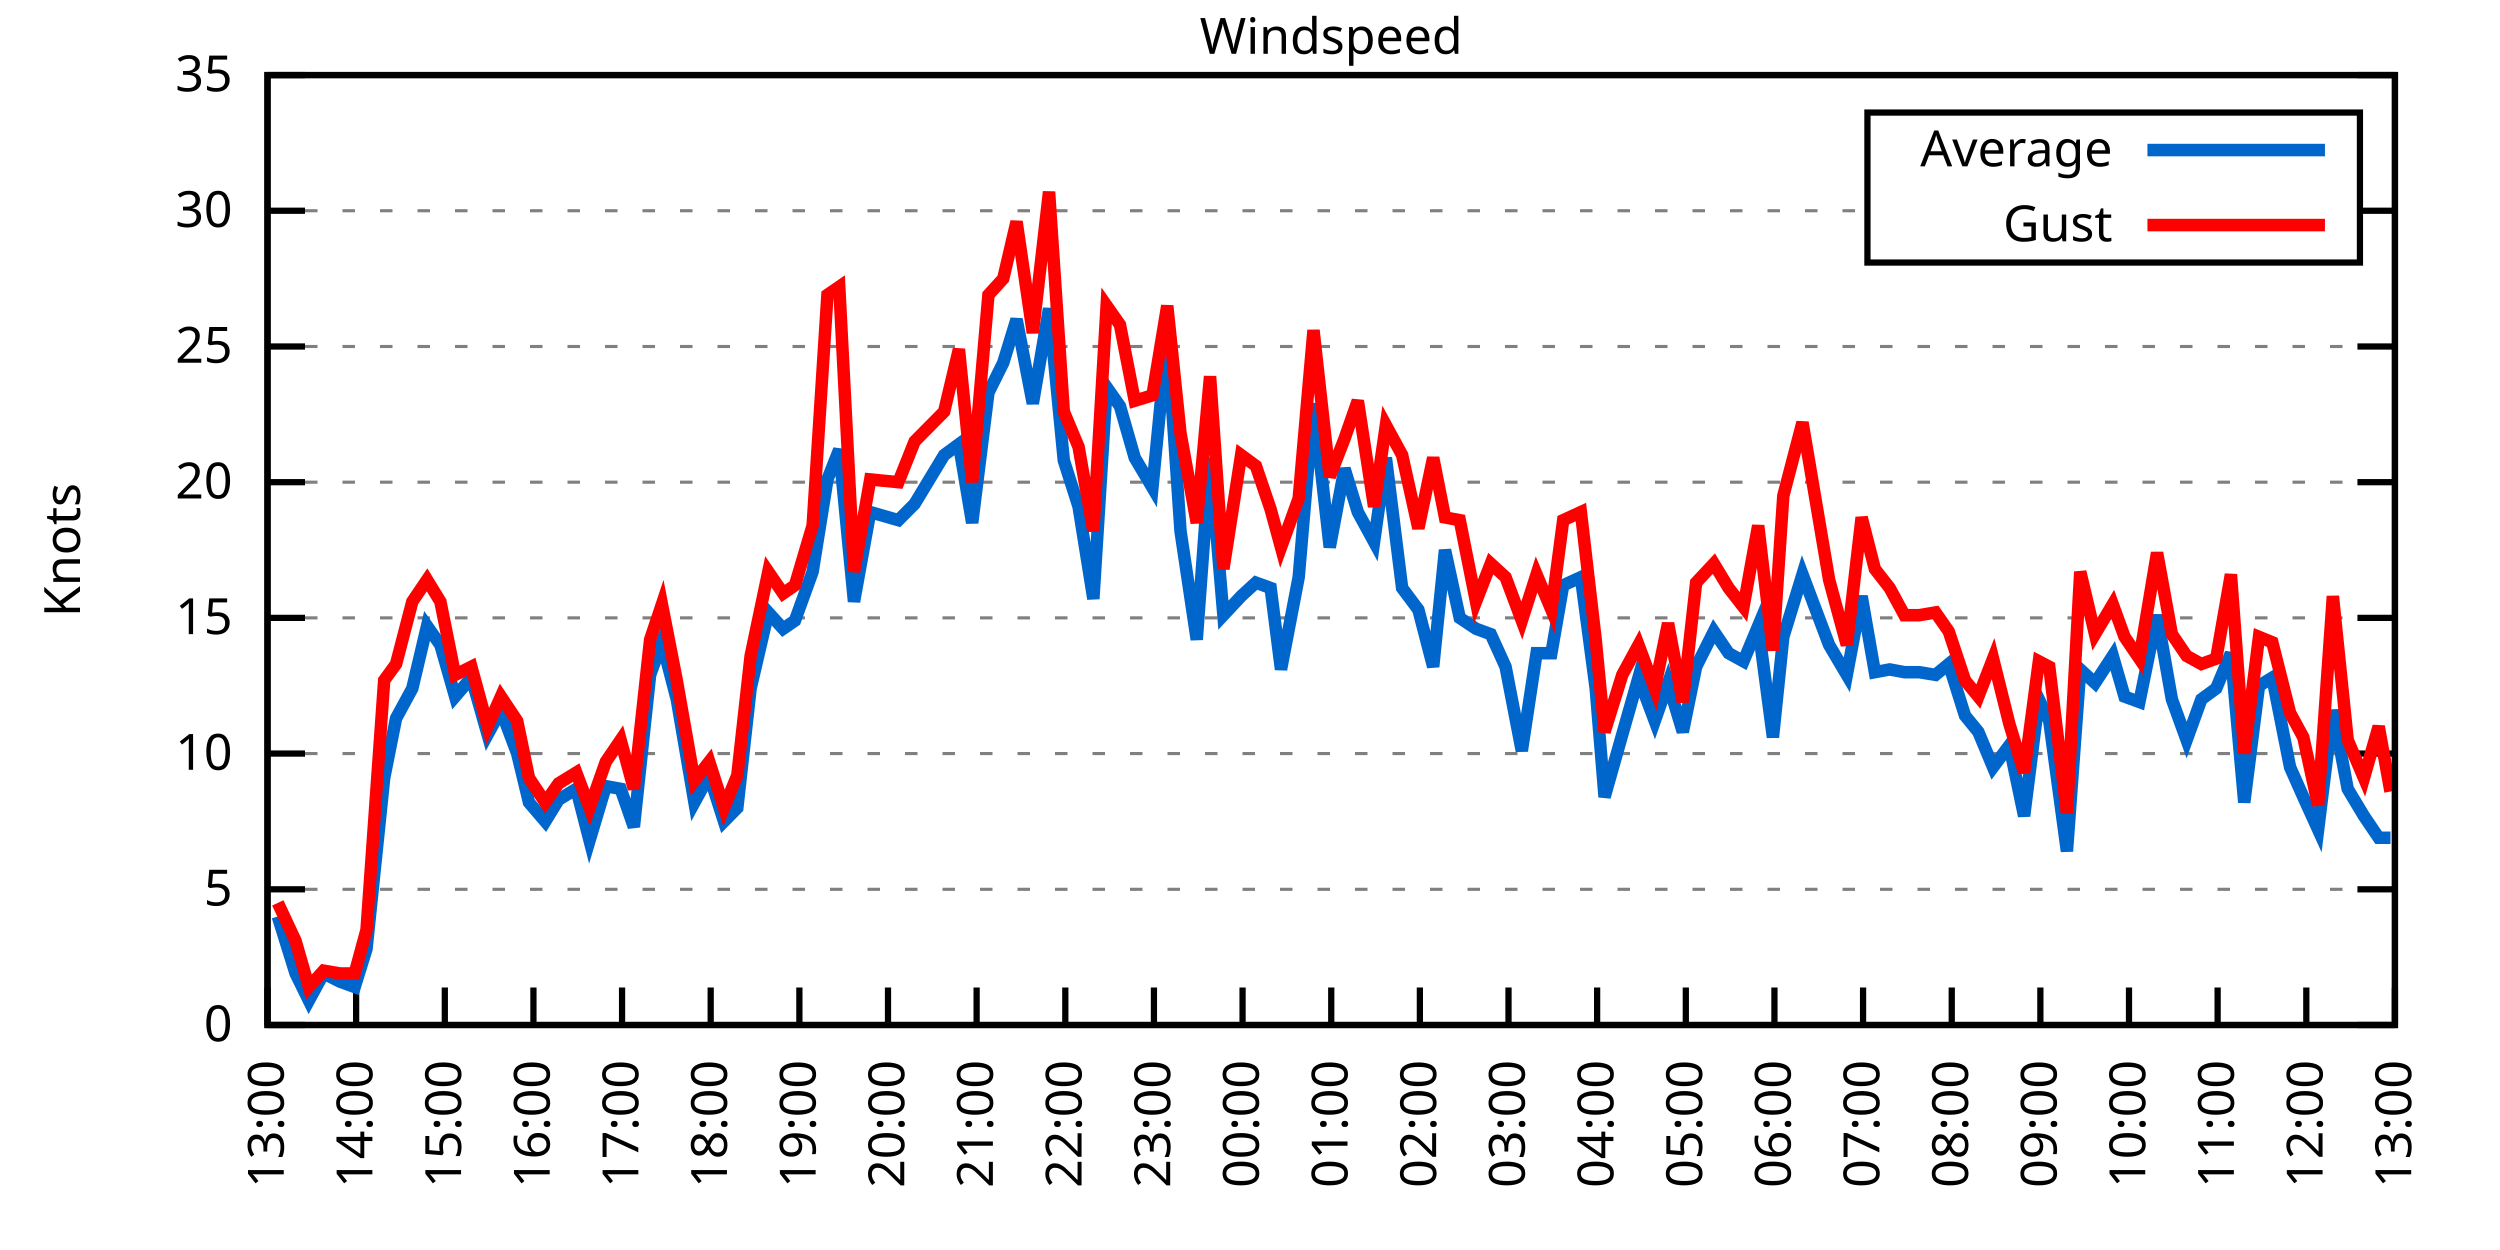
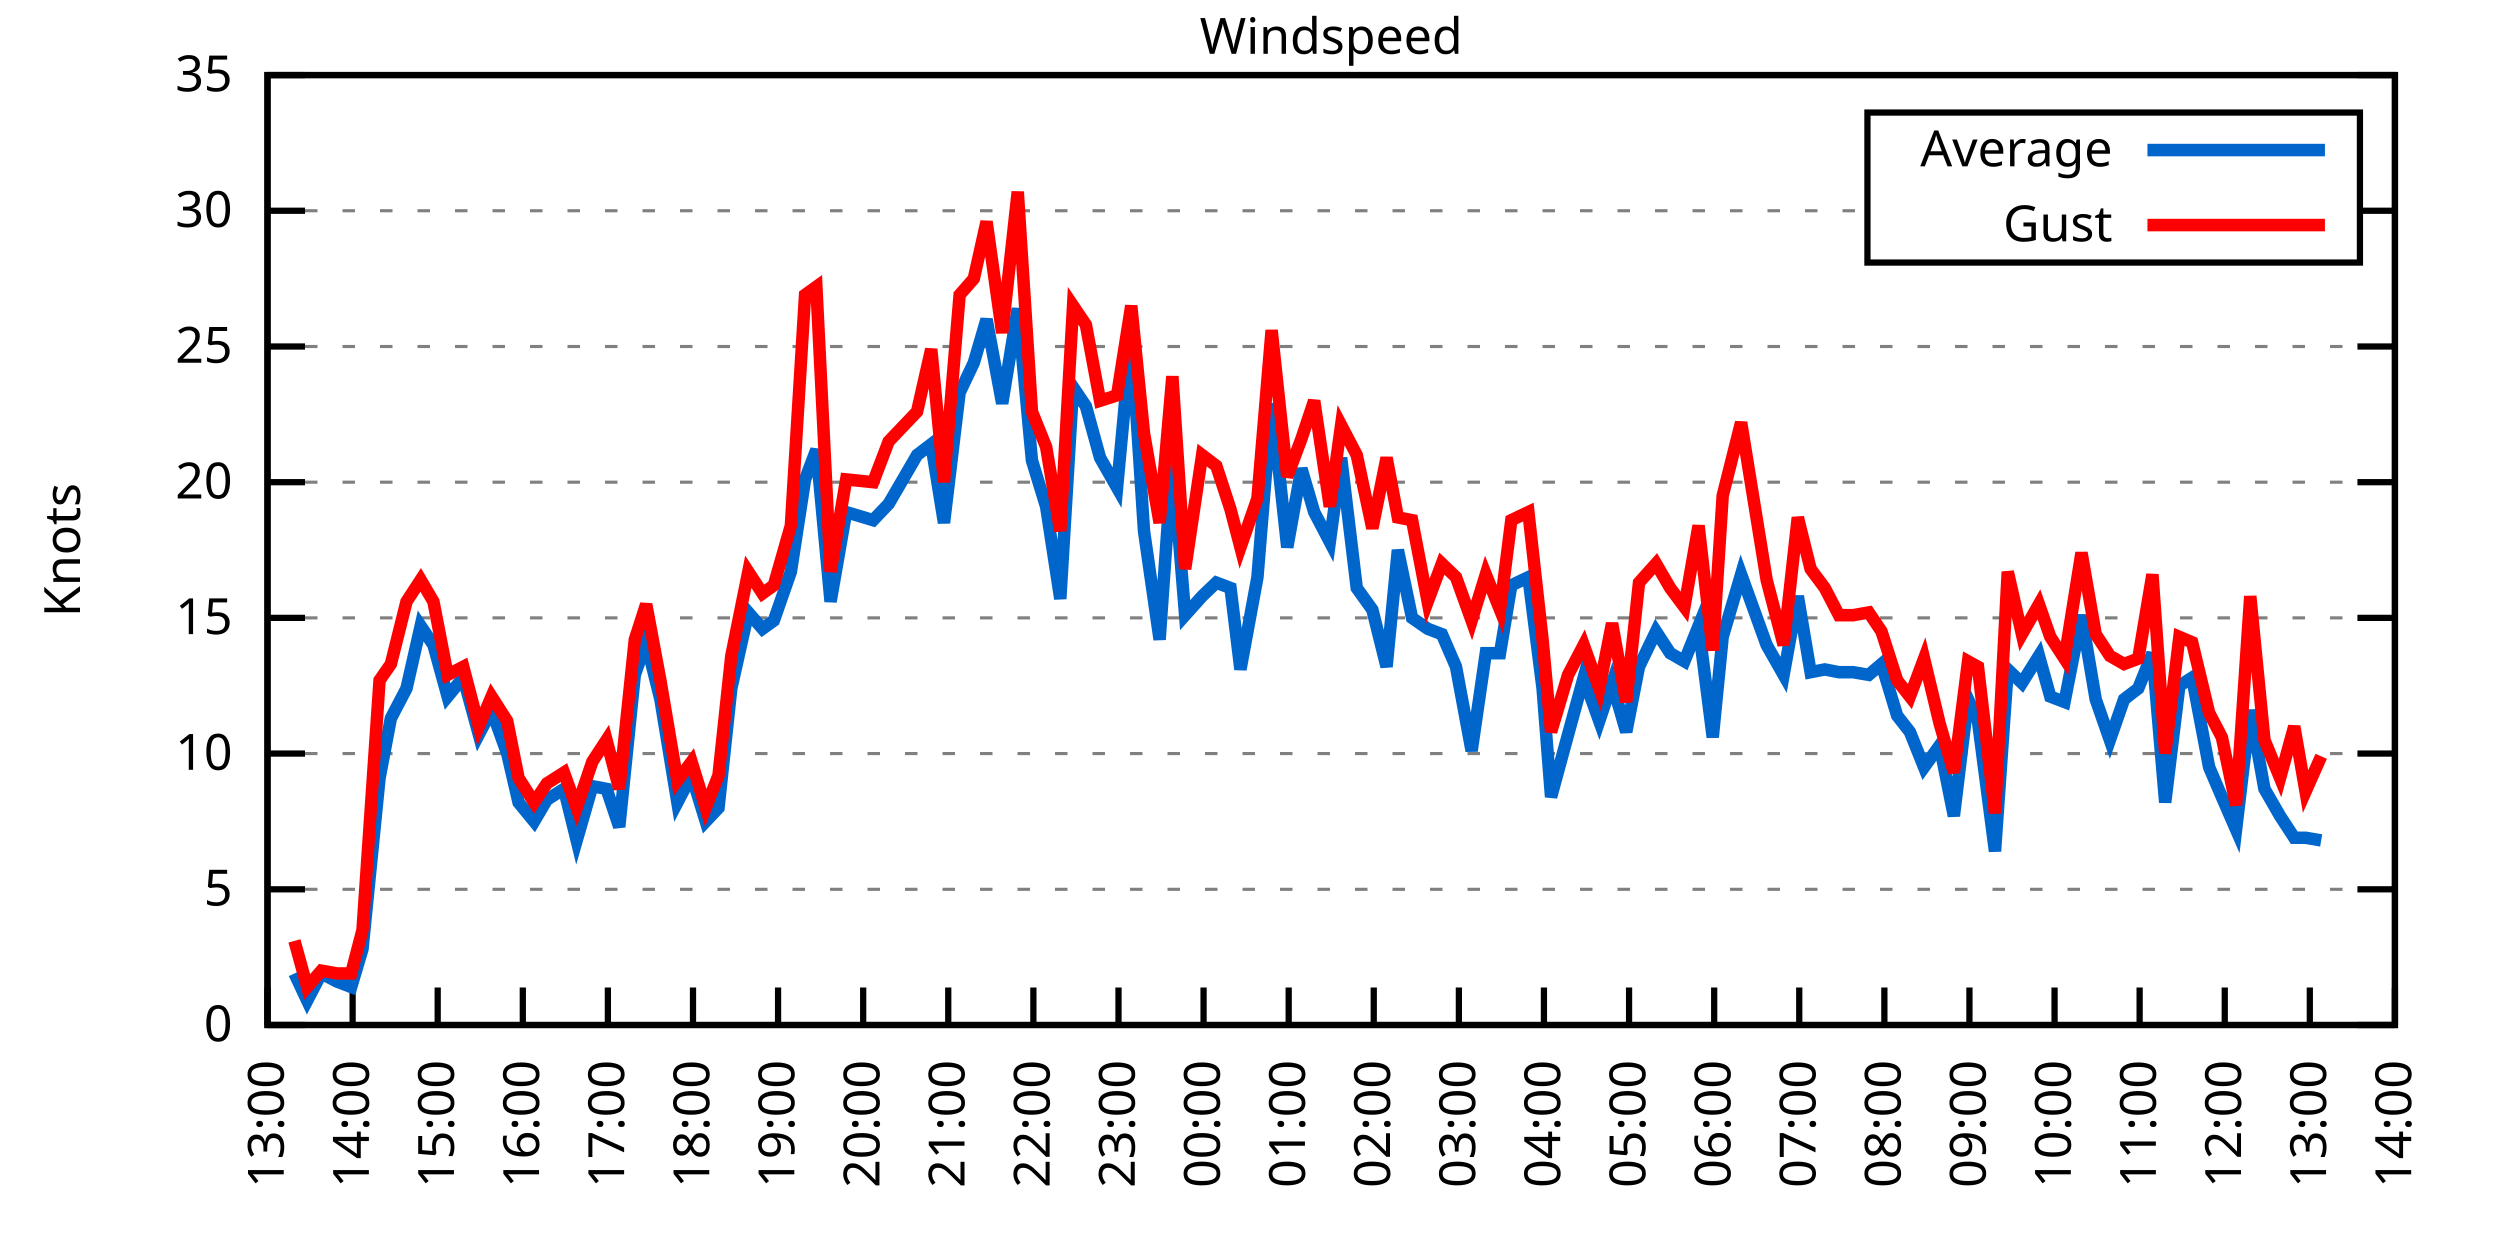
<svg xmlns="http://www.w3.org/2000/svg" xmlns:xlink="http://www.w3.org/1999/xlink" width="400" height="200" viewBox="0 0 400 200">
  <g id="gnuplot_canvas">
    <rect x="0" y="0" width="400" height="200" fill="none" />
    <defs>
      <circle id="gpDot" r="0.5" stroke-width="0.5" stroke="currentColor" />
      <path id="gpPt0" stroke-width="0.333" stroke="currentColor" d="M-1,0 h2 M0,-1 v2" />
      <path id="gpPt1" stroke-width="0.333" stroke="currentColor" d="M-1,-1 L1,1 M1,-1 L-1,1" />
      <path id="gpPt2" stroke-width="0.333" stroke="currentColor" d="M-1,0 L1,0 M0,-1 L0,1 M-1,-1 L1,1 M-1,1 L1,-1" />
      <rect id="gpPt3" stroke-width="0.333" stroke="currentColor" x="-1" y="-1" width="2" height="2" />
      <rect id="gpPt4" stroke-width="0.333" stroke="currentColor" fill="currentColor" x="-1" y="-1" width="2" height="2" />
      <circle id="gpPt5" stroke-width="0.333" stroke="currentColor" cx="0" cy="0" r="1" />
      <use xlink:href="#gpPt5" id="gpPt6" fill="currentColor" stroke="none" />
      <path id="gpPt7" stroke-width="0.333" stroke="currentColor" d="M0,-1.33 L-1.33,0.67 L1.33,0.67 z" />
      <use xlink:href="#gpPt7" id="gpPt8" fill="currentColor" stroke="none" />
      <use xlink:href="#gpPt7" id="gpPt9" stroke="currentColor" transform="rotate(180)" />
      <use xlink:href="#gpPt9" id="gpPt10" fill="currentColor" stroke="none" />
      <use xlink:href="#gpPt3" id="gpPt11" stroke="currentColor" transform="rotate(45)" />
      <use xlink:href="#gpPt11" id="gpPt12" fill="currentColor" stroke="none" />
      <path id="gpPt13" stroke-width="0.333" stroke="currentColor" d="M0,1.330 L1.265,0.411 L0.782,-1.067 L-0.782,-1.076 L-1.265,0.411 z" />
      <use xlink:href="#gpPt13" id="gpPt14" fill="currentColor" stroke="none" />
      <filter id="textbox" filterUnits="objectBoundingBox" x="0" y="0" height="1" width="1">
        <feFlood flood-color="white" flood-opacity="1" result="bgnd" />
        <feComposite in="SourceGraphic" in2="bgnd" operator="atop" />
      </filter>
      <filter id="greybox" filterUnits="objectBoundingBox" x="0" y="0" height="1" width="1">
        <feFlood flood-color="lightgrey" flood-opacity="1" result="grey" />
        <feComposite in="SourceGraphic" in2="grey" operator="atop" />
      </filter>
    </defs>
    <g fill="none" color="white" stroke="currentColor" stroke-width="1.00" stroke-linecap="butt" stroke-linejoin="miter">
</g>
    <g fill="none" color="black" stroke="currentColor" stroke-width="1.00" stroke-linecap="butt" stroke-linejoin="miter">
      <g stroke="none" shape-rendering="crispEdges">
        <polygon fill="rgb(255, 255, 255)" points="42.80,164.00 383.18,164.00 383.18,12.02 42.80,12.02 " />
      </g>
    </g>
    <g fill="none" color="black" stroke="currentColor" stroke-width="1.00" stroke-linecap="butt" stroke-linejoin="miter">
</g>
    <g fill="none" color="black" stroke="black" stroke-width="0.50" stroke-linecap="butt" stroke-linejoin="miter">
</g>
    <g fill="none" color="gray" stroke="currentColor" stroke-width="0.50" stroke-linecap="butt" stroke-linejoin="miter">
      <path stroke="gray" stroke-dasharray="2,4" class="gridline" d="M42.80,164.00 L383.19,164.00  " />
    </g>
    <g fill="none" color="gray" stroke="gray" stroke-width="1.00" stroke-linecap="butt" stroke-linejoin="miter">
</g>
    <g fill="none" color="black" stroke="currentColor" stroke-width="1.00" stroke-linecap="butt" stroke-linejoin="miter">
      <path stroke="black" d="M42.80,164.00 L48.80,164.00 M383.19,164.00 L377.19,164.00  " />
      <g transform="translate(37.20,166.60)" stroke="none" fill="black" font-family="Sans" font-size="8.00" text-anchor="end">
        <text>
          <tspan font-family="Sans"> 0</tspan>
        </text>
      </g>
    </g>
    <g fill="none" color="black" stroke="currentColor" stroke-width="1.00" stroke-linecap="butt" stroke-linejoin="miter">
</g>
    <g fill="none" color="black" stroke="black" stroke-width="0.50" stroke-linecap="butt" stroke-linejoin="miter">
</g>
    <g fill="none" color="gray" stroke="currentColor" stroke-width="0.50" stroke-linecap="butt" stroke-linejoin="miter">
      <path stroke="gray" stroke-dasharray="2,4" class="gridline" d="M42.80,142.29 L383.19,142.29  " />
    </g>
    <g fill="none" color="gray" stroke="gray" stroke-width="1.00" stroke-linecap="butt" stroke-linejoin="miter">
</g>
    <g fill="none" color="black" stroke="currentColor" stroke-width="1.00" stroke-linecap="butt" stroke-linejoin="miter">
      <path stroke="black" d="M42.80,142.29 L48.80,142.29 M383.19,142.29 L377.19,142.29  " />
      <g transform="translate(37.20,144.89)" stroke="none" fill="black" font-family="Sans" font-size="8.00" text-anchor="end">
        <text>
          <tspan font-family="Sans"> 5</tspan>
        </text>
      </g>
    </g>
    <g fill="none" color="black" stroke="currentColor" stroke-width="1.00" stroke-linecap="butt" stroke-linejoin="miter">
</g>
    <g fill="none" color="black" stroke="black" stroke-width="0.50" stroke-linecap="butt" stroke-linejoin="miter">
</g>
    <g fill="none" color="gray" stroke="currentColor" stroke-width="0.50" stroke-linecap="butt" stroke-linejoin="miter">
      <path stroke="gray" stroke-dasharray="2,4" class="gridline" d="M42.80,120.57 L383.19,120.57  " />
    </g>
    <g fill="none" color="gray" stroke="gray" stroke-width="1.00" stroke-linecap="butt" stroke-linejoin="miter">
</g>
    <g fill="none" color="black" stroke="currentColor" stroke-width="1.00" stroke-linecap="butt" stroke-linejoin="miter">
      <path stroke="black" d="M42.80,120.57 L48.80,120.57 M383.19,120.57 L377.19,120.57  " />
      <g transform="translate(37.20,123.17)" stroke="none" fill="black" font-family="Sans" font-size="8.00" text-anchor="end">
        <text>
          <tspan font-family="Sans"> 10</tspan>
        </text>
      </g>
    </g>
    <g fill="none" color="black" stroke="currentColor" stroke-width="1.00" stroke-linecap="butt" stroke-linejoin="miter">
</g>
    <g fill="none" color="black" stroke="black" stroke-width="0.50" stroke-linecap="butt" stroke-linejoin="miter">
</g>
    <g fill="none" color="gray" stroke="currentColor" stroke-width="0.50" stroke-linecap="butt" stroke-linejoin="miter">
      <path stroke="gray" stroke-dasharray="2,4" class="gridline" d="M42.80,98.86 L383.19,98.86  " />
    </g>
    <g fill="none" color="gray" stroke="gray" stroke-width="1.00" stroke-linecap="butt" stroke-linejoin="miter">
</g>
    <g fill="none" color="black" stroke="currentColor" stroke-width="1.00" stroke-linecap="butt" stroke-linejoin="miter">
      <path stroke="black" d="M42.80,98.86 L48.80,98.86 M383.19,98.86 L377.19,98.86  " />
      <g transform="translate(37.20,101.46)" stroke="none" fill="black" font-family="Sans" font-size="8.00" text-anchor="end">
        <text>
          <tspan font-family="Sans"> 15</tspan>
        </text>
      </g>
    </g>
    <g fill="none" color="black" stroke="currentColor" stroke-width="1.00" stroke-linecap="butt" stroke-linejoin="miter">
</g>
    <g fill="none" color="black" stroke="black" stroke-width="0.50" stroke-linecap="butt" stroke-linejoin="miter">
</g>
    <g fill="none" color="gray" stroke="currentColor" stroke-width="0.50" stroke-linecap="butt" stroke-linejoin="miter">
      <path stroke="gray" stroke-dasharray="2,4" class="gridline" d="M42.80,77.15 L383.19,77.15  " />
    </g>
    <g fill="none" color="gray" stroke="gray" stroke-width="1.00" stroke-linecap="butt" stroke-linejoin="miter">
</g>
    <g fill="none" color="black" stroke="currentColor" stroke-width="1.00" stroke-linecap="butt" stroke-linejoin="miter">
      <path stroke="black" d="M42.80,77.15 L48.80,77.15 M383.19,77.15 L377.19,77.15  " />
      <g transform="translate(37.20,79.75)" stroke="none" fill="black" font-family="Sans" font-size="8.00" text-anchor="end">
        <text>
          <tspan font-family="Sans"> 20</tspan>
        </text>
      </g>
    </g>
    <g fill="none" color="black" stroke="currentColor" stroke-width="1.00" stroke-linecap="butt" stroke-linejoin="miter">
</g>
    <g fill="none" color="black" stroke="black" stroke-width="0.50" stroke-linecap="butt" stroke-linejoin="miter">
</g>
    <g fill="none" color="gray" stroke="currentColor" stroke-width="0.50" stroke-linecap="butt" stroke-linejoin="miter">
      <path stroke="gray" stroke-dasharray="2,4" class="gridline" d="M42.80,55.44 L383.19,55.44  " />
    </g>
    <g fill="none" color="gray" stroke="gray" stroke-width="1.00" stroke-linecap="butt" stroke-linejoin="miter">
</g>
    <g fill="none" color="black" stroke="currentColor" stroke-width="1.00" stroke-linecap="butt" stroke-linejoin="miter">
      <path stroke="black" d="M42.80,55.44 L48.80,55.44 M383.19,55.44 L377.19,55.44  " />
      <g transform="translate(37.20,58.04)" stroke="none" fill="black" font-family="Sans" font-size="8.00" text-anchor="end">
        <text>
          <tspan font-family="Sans"> 25</tspan>
        </text>
      </g>
    </g>
    <g fill="none" color="black" stroke="currentColor" stroke-width="1.00" stroke-linecap="butt" stroke-linejoin="miter">
</g>
    <g fill="none" color="black" stroke="black" stroke-width="0.50" stroke-linecap="butt" stroke-linejoin="miter">
</g>
    <g fill="none" color="gray" stroke="currentColor" stroke-width="0.50" stroke-linecap="butt" stroke-linejoin="miter">
      <path stroke="gray" stroke-dasharray="2,4" class="gridline" d="M42.80,33.72 L298.79,33.72 M377.59,33.72 L383.19,33.72  " />
    </g>
    <g fill="none" color="gray" stroke="gray" stroke-width="1.00" stroke-linecap="butt" stroke-linejoin="miter">
</g>
    <g fill="none" color="black" stroke="currentColor" stroke-width="1.00" stroke-linecap="butt" stroke-linejoin="miter">
      <path stroke="black" d="M42.80,33.72 L48.80,33.72 M383.19,33.72 L377.19,33.72  " />
      <g transform="translate(37.20,36.32)" stroke="none" fill="black" font-family="Sans" font-size="8.00" text-anchor="end">
        <text>
          <tspan font-family="Sans"> 30</tspan>
        </text>
      </g>
    </g>
    <g fill="none" color="black" stroke="currentColor" stroke-width="1.00" stroke-linecap="butt" stroke-linejoin="miter">
</g>
    <g fill="none" color="black" stroke="black" stroke-width="0.50" stroke-linecap="butt" stroke-linejoin="miter">
</g>
    <g fill="none" color="gray" stroke="currentColor" stroke-width="0.50" stroke-linecap="butt" stroke-linejoin="miter">
      <path stroke="gray" stroke-dasharray="2,4" class="gridline" d="M42.80,12.01 L383.19,12.01  " />
    </g>
    <g fill="none" color="gray" stroke="gray" stroke-width="1.00" stroke-linecap="butt" stroke-linejoin="miter">
</g>
    <g fill="none" color="black" stroke="currentColor" stroke-width="1.00" stroke-linecap="butt" stroke-linejoin="miter">
      <path stroke="black" d="M42.80,12.01 L48.80,12.01 M383.19,12.01 L377.19,12.01  " />
      <g transform="translate(37.20,14.61)" stroke="none" fill="black" font-family="Sans" font-size="8.00" text-anchor="end">
        <text>
          <tspan font-family="Sans"> 35</tspan>
        </text>
      </g>
    </g>
    <g fill="none" color="black" stroke="currentColor" stroke-width="1.00" stroke-linecap="butt" stroke-linejoin="miter">
      <path stroke="black" d="M42.80,164.00 L42.80,158.00  " />
      <g transform="translate(45.40,169.60) rotate(270.00)" stroke="none" fill="black" font-family="Sans" font-size="8.00" text-anchor="end">
        <text>
          <tspan font-family="Sans">13:00</tspan>
        </text>
      </g>
    </g>
    <g fill="none" color="black" stroke="currentColor" stroke-width="1.00" stroke-linecap="butt" stroke-linejoin="miter">
-       <path stroke="black" d="M56.98,164.00 L56.98,158.00  " />
-       <g transform="translate(59.58,169.60) rotate(270.00)" stroke="none" fill="black" font-family="Sans" font-size="8.00" text-anchor="end">
+       <path stroke="black" d="M56.42,164.00 L56.42,158.00  " />
+       <g transform="translate(59.02,169.60) rotate(270.00)" stroke="none" fill="black" font-family="Sans" font-size="8.00" text-anchor="end">
        <text>
          <tspan font-family="Sans">14:00</tspan>
        </text>
      </g>
    </g>
    <g fill="none" color="black" stroke="currentColor" stroke-width="1.00" stroke-linecap="butt" stroke-linejoin="miter">
-       <path stroke="black" d="M71.17,164.00 L71.17,158.00  " />
-       <g transform="translate(73.77,169.60) rotate(270.00)" stroke="none" fill="black" font-family="Sans" font-size="8.00" text-anchor="end">
+       <path stroke="black" d="M70.03,164.00 L70.03,158.00  " />
+       <g transform="translate(72.63,169.60) rotate(270.00)" stroke="none" fill="black" font-family="Sans" font-size="8.00" text-anchor="end">
        <text>
          <tspan font-family="Sans">15:00</tspan>
        </text>
      </g>
    </g>
    <g fill="none" color="black" stroke="currentColor" stroke-width="1.00" stroke-linecap="butt" stroke-linejoin="miter">
-       <path stroke="black" d="M85.35,164.00 L85.35,158.00  " />
-       <g transform="translate(87.95,169.60) rotate(270.00)" stroke="none" fill="black" font-family="Sans" font-size="8.00" text-anchor="end">
+       <path stroke="black" d="M83.65,164.00 L83.65,158.00  " />
+       <g transform="translate(86.25,169.60) rotate(270.00)" stroke="none" fill="black" font-family="Sans" font-size="8.00" text-anchor="end">
        <text>
          <tspan font-family="Sans">16:00</tspan>
        </text>
      </g>
    </g>
    <g fill="none" color="black" stroke="currentColor" stroke-width="1.00" stroke-linecap="butt" stroke-linejoin="miter">
-       <path stroke="black" d="M99.53,164.00 L99.53,158.00  " />
-       <g transform="translate(102.13,169.60) rotate(270.00)" stroke="none" fill="black" font-family="Sans" font-size="8.00" text-anchor="end">
+       <path stroke="black" d="M97.26,164.00 L97.26,158.00  " />
+       <g transform="translate(99.86,169.60) rotate(270.00)" stroke="none" fill="black" font-family="Sans" font-size="8.00" text-anchor="end">
        <text>
          <tspan font-family="Sans">17:00</tspan>
        </text>
      </g>
    </g>
    <g fill="none" color="black" stroke="currentColor" stroke-width="1.00" stroke-linecap="butt" stroke-linejoin="miter">
-       <path stroke="black" d="M113.71,164.00 L113.71,158.00  " />
-       <g transform="translate(116.31,169.60) rotate(270.00)" stroke="none" fill="black" font-family="Sans" font-size="8.00" text-anchor="end">
+       <path stroke="black" d="M110.88,164.00 L110.88,158.00  " />
+       <g transform="translate(113.48,169.60) rotate(270.00)" stroke="none" fill="black" font-family="Sans" font-size="8.00" text-anchor="end">
        <text>
          <tspan font-family="Sans">18:00</tspan>
        </text>
      </g>
    </g>
    <g fill="none" color="black" stroke="currentColor" stroke-width="1.00" stroke-linecap="butt" stroke-linejoin="miter">
-       <path stroke="black" d="M127.90,164.00 L127.90,158.00  " />
-       <g transform="translate(130.50,169.60) rotate(270.00)" stroke="none" fill="black" font-family="Sans" font-size="8.00" text-anchor="end">
+       <path stroke="black" d="M124.49,164.00 L124.49,158.00  " />
+       <g transform="translate(127.09,169.60) rotate(270.00)" stroke="none" fill="black" font-family="Sans" font-size="8.00" text-anchor="end">
        <text>
          <tspan font-family="Sans">19:00</tspan>
        </text>
      </g>
    </g>
    <g fill="none" color="black" stroke="currentColor" stroke-width="1.00" stroke-linecap="butt" stroke-linejoin="miter">
-       <path stroke="black" d="M142.08,164.00 L142.08,158.00  " />
-       <g transform="translate(144.68,169.60) rotate(270.00)" stroke="none" fill="black" font-family="Sans" font-size="8.00" text-anchor="end">
+       <path stroke="black" d="M138.11,164.00 L138.11,158.00  " />
+       <g transform="translate(140.71,169.60) rotate(270.00)" stroke="none" fill="black" font-family="Sans" font-size="8.00" text-anchor="end">
        <text>
          <tspan font-family="Sans">20:00</tspan>
        </text>
      </g>
    </g>
    <g fill="none" color="black" stroke="currentColor" stroke-width="1.00" stroke-linecap="butt" stroke-linejoin="miter">
-       <path stroke="black" d="M156.26,164.00 L156.26,158.00  " />
-       <g transform="translate(158.86,169.60) rotate(270.00)" stroke="none" fill="black" font-family="Sans" font-size="8.00" text-anchor="end">
+       <path stroke="black" d="M151.72,164.00 L151.72,158.00  " />
+       <g transform="translate(154.32,169.60) rotate(270.00)" stroke="none" fill="black" font-family="Sans" font-size="8.00" text-anchor="end">
        <text>
          <tspan font-family="Sans">21:00</tspan>
        </text>
      </g>
    </g>
    <g fill="none" color="black" stroke="currentColor" stroke-width="1.00" stroke-linecap="butt" stroke-linejoin="miter">
-       <path stroke="black" d="M170.45,164.00 L170.45,158.00  " />
-       <g transform="translate(173.05,169.60) rotate(270.00)" stroke="none" fill="black" font-family="Sans" font-size="8.00" text-anchor="end">
+       <path stroke="black" d="M165.34,164.00 L165.34,158.00  " />
+       <g transform="translate(167.94,169.60) rotate(270.00)" stroke="none" fill="black" font-family="Sans" font-size="8.00" text-anchor="end">
        <text>
          <tspan font-family="Sans">22:00</tspan>
        </text>
      </g>
    </g>
    <g fill="none" color="black" stroke="currentColor" stroke-width="1.00" stroke-linecap="butt" stroke-linejoin="miter">
-       <path stroke="black" d="M184.63,164.00 L184.63,158.00  " />
-       <g transform="translate(187.23,169.60) rotate(270.00)" stroke="none" fill="black" font-family="Sans" font-size="8.00" text-anchor="end">
+       <path stroke="black" d="M178.96,164.00 L178.96,158.00  " />
+       <g transform="translate(181.56,169.60) rotate(270.00)" stroke="none" fill="black" font-family="Sans" font-size="8.00" text-anchor="end">
        <text>
          <tspan font-family="Sans">23:00</tspan>
        </text>
      </g>
    </g>
    <g fill="none" color="black" stroke="currentColor" stroke-width="1.00" stroke-linecap="butt" stroke-linejoin="miter">
-       <path stroke="black" d="M198.81,164.00 L198.81,158.00  " />
-       <g transform="translate(201.41,169.60) rotate(270.00)" stroke="none" fill="black" font-family="Sans" font-size="8.00" text-anchor="end">
+       <path stroke="black" d="M192.57,164.00 L192.57,158.00  " />
+       <g transform="translate(195.17,169.60) rotate(270.00)" stroke="none" fill="black" font-family="Sans" font-size="8.00" text-anchor="end">
        <text>
          <tspan font-family="Sans">00:00</tspan>
        </text>
      </g>
    </g>
    <g fill="none" color="black" stroke="currentColor" stroke-width="1.00" stroke-linecap="butt" stroke-linejoin="miter">
-       <path stroke="black" d="M213.00,164.00 L213.00,158.00  " />
-       <g transform="translate(215.60,169.60) rotate(270.00)" stroke="none" fill="black" font-family="Sans" font-size="8.00" text-anchor="end">
+       <path stroke="black" d="M206.19,164.00 L206.19,158.00  " />
+       <g transform="translate(208.79,169.60) rotate(270.00)" stroke="none" fill="black" font-family="Sans" font-size="8.00" text-anchor="end">
        <text>
          <tspan font-family="Sans">01:00</tspan>
        </text>
      </g>
    </g>
    <g fill="none" color="black" stroke="currentColor" stroke-width="1.00" stroke-linecap="butt" stroke-linejoin="miter">
-       <path stroke="black" d="M227.18,164.00 L227.18,158.00  " />
-       <g transform="translate(229.78,169.60) rotate(270.00)" stroke="none" fill="black" font-family="Sans" font-size="8.00" text-anchor="end">
+       <path stroke="black" d="M219.80,164.00 L219.80,158.00  " />
+       <g transform="translate(222.40,169.60) rotate(270.00)" stroke="none" fill="black" font-family="Sans" font-size="8.00" text-anchor="end">
        <text>
          <tspan font-family="Sans">02:00</tspan>
        </text>
      </g>
    </g>
    <g fill="none" color="black" stroke="currentColor" stroke-width="1.00" stroke-linecap="butt" stroke-linejoin="miter">
-       <path stroke="black" d="M241.36,164.00 L241.36,158.00  " />
-       <g transform="translate(243.96,169.60) rotate(270.00)" stroke="none" fill="black" font-family="Sans" font-size="8.00" text-anchor="end">
+       <path stroke="black" d="M233.42,164.00 L233.42,158.00  " />
+       <g transform="translate(236.02,169.60) rotate(270.00)" stroke="none" fill="black" font-family="Sans" font-size="8.00" text-anchor="end">
        <text>
          <tspan font-family="Sans">03:00</tspan>
        </text>
      </g>
    </g>
    <g fill="none" color="black" stroke="currentColor" stroke-width="1.00" stroke-linecap="butt" stroke-linejoin="miter">
-       <path stroke="black" d="M255.54,164.00 L255.54,158.00  " />
-       <g transform="translate(258.14,169.60) rotate(270.00)" stroke="none" fill="black" font-family="Sans" font-size="8.00" text-anchor="end">
+       <path stroke="black" d="M247.03,164.00 L247.03,158.00  " />
+       <g transform="translate(249.63,169.60) rotate(270.00)" stroke="none" fill="black" font-family="Sans" font-size="8.00" text-anchor="end">
        <text>
          <tspan font-family="Sans">04:00</tspan>
        </text>
      </g>
    </g>
    <g fill="none" color="black" stroke="currentColor" stroke-width="1.00" stroke-linecap="butt" stroke-linejoin="miter">
-       <path stroke="black" d="M269.73,164.00 L269.73,158.00  " />
-       <g transform="translate(272.33,169.60) rotate(270.00)" stroke="none" fill="black" font-family="Sans" font-size="8.00" text-anchor="end">
+       <path stroke="black" d="M260.65,164.00 L260.65,158.00  " />
+       <g transform="translate(263.25,169.60) rotate(270.00)" stroke="none" fill="black" font-family="Sans" font-size="8.00" text-anchor="end">
        <text>
          <tspan font-family="Sans">05:00</tspan>
        </text>
      </g>
    </g>
    <g fill="none" color="black" stroke="currentColor" stroke-width="1.00" stroke-linecap="butt" stroke-linejoin="miter">
-       <path stroke="black" d="M283.91,164.00 L283.91,158.00  " />
-       <g transform="translate(286.51,169.60) rotate(270.00)" stroke="none" fill="black" font-family="Sans" font-size="8.00" text-anchor="end">
+       <path stroke="black" d="M274.27,164.00 L274.27,158.00  " />
+       <g transform="translate(276.87,169.60) rotate(270.00)" stroke="none" fill="black" font-family="Sans" font-size="8.00" text-anchor="end">
        <text>
          <tspan font-family="Sans">06:00</tspan>
        </text>
      </g>
    </g>
    <g fill="none" color="black" stroke="currentColor" stroke-width="1.00" stroke-linecap="butt" stroke-linejoin="miter">
-       <path stroke="black" d="M298.09,164.00 L298.09,158.00  " />
-       <g transform="translate(300.69,169.60) rotate(270.00)" stroke="none" fill="black" font-family="Sans" font-size="8.00" text-anchor="end">
+       <path stroke="black" d="M287.88,164.00 L287.88,158.00  " />
+       <g transform="translate(290.48,169.60) rotate(270.00)" stroke="none" fill="black" font-family="Sans" font-size="8.00" text-anchor="end">
        <text>
          <tspan font-family="Sans">07:00</tspan>
        </text>
      </g>
    </g>
    <g fill="none" color="black" stroke="currentColor" stroke-width="1.00" stroke-linecap="butt" stroke-linejoin="miter">
-       <path stroke="black" d="M312.28,164.00 L312.28,158.00  " />
-       <g transform="translate(314.88,169.60) rotate(270.00)" stroke="none" fill="black" font-family="Sans" font-size="8.00" text-anchor="end">
+       <path stroke="black" d="M301.50,164.00 L301.50,158.00  " />
+       <g transform="translate(304.10,169.60) rotate(270.00)" stroke="none" fill="black" font-family="Sans" font-size="8.00" text-anchor="end">
        <text>
          <tspan font-family="Sans">08:00</tspan>
        </text>
      </g>
    </g>
    <g fill="none" color="black" stroke="currentColor" stroke-width="1.00" stroke-linecap="butt" stroke-linejoin="miter">
-       <path stroke="black" d="M326.46,164.00 L326.46,158.00  " />
-       <g transform="translate(329.06,169.60) rotate(270.00)" stroke="none" fill="black" font-family="Sans" font-size="8.00" text-anchor="end">
+       <path stroke="black" d="M315.11,164.00 L315.11,158.00  " />
+       <g transform="translate(317.71,169.60) rotate(270.00)" stroke="none" fill="black" font-family="Sans" font-size="8.00" text-anchor="end">
        <text>
          <tspan font-family="Sans">09:00</tspan>
        </text>
      </g>
    </g>
    <g fill="none" color="black" stroke="currentColor" stroke-width="1.00" stroke-linecap="butt" stroke-linejoin="miter">
-       <path stroke="black" d="M340.64,164.00 L340.64,158.00  " />
-       <g transform="translate(343.24,169.60) rotate(270.00)" stroke="none" fill="black" font-family="Sans" font-size="8.00" text-anchor="end">
+       <path stroke="black" d="M328.73,164.00 L328.73,158.00  " />
+       <g transform="translate(331.33,169.60) rotate(270.00)" stroke="none" fill="black" font-family="Sans" font-size="8.00" text-anchor="end">
        <text>
          <tspan font-family="Sans">10:00</tspan>
        </text>
      </g>
    </g>
    <g fill="none" color="black" stroke="currentColor" stroke-width="1.00" stroke-linecap="butt" stroke-linejoin="miter">
-       <path stroke="black" d="M354.82,164.00 L354.82,158.00  " />
-       <g transform="translate(357.42,169.60) rotate(270.00)" stroke="none" fill="black" font-family="Sans" font-size="8.00" text-anchor="end">
+       <path stroke="black" d="M342.34,164.00 L342.34,158.00  " />
+       <g transform="translate(344.94,169.60) rotate(270.00)" stroke="none" fill="black" font-family="Sans" font-size="8.00" text-anchor="end">
        <text>
          <tspan font-family="Sans">11:00</tspan>
        </text>
      </g>
    </g>
    <g fill="none" color="black" stroke="currentColor" stroke-width="1.00" stroke-linecap="butt" stroke-linejoin="miter">
-       <path stroke="black" d="M369.01,164.00 L369.01,158.00  " />
-       <g transform="translate(371.61,169.60) rotate(270.00)" stroke="none" fill="black" font-family="Sans" font-size="8.00" text-anchor="end">
+       <path stroke="black" d="M355.96,164.00 L355.96,158.00  " />
+       <g transform="translate(358.56,169.60) rotate(270.00)" stroke="none" fill="black" font-family="Sans" font-size="8.00" text-anchor="end">
        <text>
          <tspan font-family="Sans">12:00</tspan>
+         </text>
+       </g>
+     </g>
+     <g fill="none" color="black" stroke="currentColor" stroke-width="1.00" stroke-linecap="butt" stroke-linejoin="miter">
+       <path stroke="black" d="M369.57,164.00 L369.57,158.00  " />
+       <g transform="translate(372.17,169.60) rotate(270.00)" stroke="none" fill="black" font-family="Sans" font-size="8.00" text-anchor="end">
+         <text>
+           <tspan font-family="Sans">13:00</tspan>
        </text>
      </g>
    </g>
    <g fill="none" color="black" stroke="currentColor" stroke-width="1.00" stroke-linecap="butt" stroke-linejoin="miter">
      <path stroke="black" d="M383.19,164.00 L383.19,158.00  " />
      <g transform="translate(385.79,169.60) rotate(270.00)" stroke="none" fill="black" font-family="Sans" font-size="8.00" text-anchor="end">
        <text>
-           <tspan font-family="Sans">13:00</tspan>
+           <tspan font-family="Sans">14:00</tspan>
        </text>
      </g>
    </g>
    <g fill="none" color="black" stroke="currentColor" stroke-width="1.00" stroke-linecap="butt" stroke-linejoin="miter">
</g>
    <g fill="none" color="black" stroke="currentColor" stroke-width="1.00" stroke-linecap="butt" stroke-linejoin="miter">
      <path stroke="black" d="M42.80,12.01 L42.80,164.00 L383.19,164.00 L383.19,12.01 L42.80,12.01 Z  " />
    </g>
    <g fill="none" color="black" stroke="currentColor" stroke-width="1.00" stroke-linecap="butt" stroke-linejoin="miter">
</g>
    <g fill="none" color="black" stroke="currentColor" stroke-width="1.00" stroke-linecap="butt" stroke-linejoin="miter">
      <path stroke="black" d="M298.79,42.01 L298.79,18.01 L377.59,18.01 L377.59,42.01 L298.79,42.01 Z  " />
    </g>
    <g id="Windspeed_plot_1">
      <g fill="none" color="white" stroke="black" stroke-width="2.00" stroke-linecap="butt" stroke-linejoin="miter">
</g>
      <g fill="none" color="black" stroke="currentColor" stroke-width="2.00" stroke-linecap="butt" stroke-linejoin="miter">
        <g transform="translate(337.99,26.61)" stroke="none" fill="black" font-family="Sans" font-size="8.00" text-anchor="end">
          <text>
            <tspan font-family="Sans">Average</tspan>
          </text>
        </g>
      </g>
      <g fill="none" color="black" stroke="currentColor" stroke-width="2.00" stroke-linecap="butt" stroke-linejoin="miter">
-         <path stroke="rgb(  0, 102, 204)" d="M343.59,24.01 L371.99,24.01 M44.45,146.63 L47.29,155.75 L49.42,160.09 L51.78,155.75 L54.38,157.05 L56.75,157.92   L58.64,151.84 L61.47,124.48 L63.37,114.93 L65.97,110.15 L68.33,100.16 L70.46,103.20 L72.82,111.45 L75.42,108.42   L78.02,117.53 L80.15,113.63 L82.75,120.57 L84.64,128.39 L87.24,131.43 L89.37,127.96 L92.20,126.22 L94.33,134.47   L96.93,125.79 L99.30,126.22 L101.42,132.30 L104.02,107.98 L105.91,102.77 L108.28,111.89 L111.11,128.39 L113.48,124.05   L115.84,131.43 L117.97,129.26 L120.10,110.15 L122.93,97.99 L125.30,100.60 L127.19,99.30 L130.02,91.48 L132.39,76.71   L134.28,71.94 L136.64,96.26 L139.24,81.93 L143.74,83.23 L146.34,80.62 L151.06,72.81 L153.43,71.07 L155.55,83.66   L158.15,62.82 L160.52,58.04 L162.65,51.09 L165.25,64.56 L167.85,49.36 L170.21,73.67 L172.57,81.06 L174.94,95.82   L177.06,61.95 L179.19,64.99 L181.56,73.24 L184.39,78.02 L186.76,53.70 L188.88,84.97 L191.48,102.34 L193.61,73.24   L195.74,98.43 L198.58,95.39 L200.94,93.22 L203.30,94.08 L204.96,107.11 L207.79,92.35 L210.16,64.56 L212.76,87.57   L215.12,74.98 L217.25,81.93 L219.85,86.70 L221.74,73.24 L224.34,94.08 L226.94,97.56 L229.31,106.68 L231.20,88.00   L233.56,98.86 L236.16,100.60 L238.52,101.47 L240.89,106.68 L243.49,120.14 L245.85,104.51 L248.22,104.51 L250.11,93.65   L252.94,92.35 L255.31,110.15 L256.73,127.52 L259.56,117.53 L262.16,108.42 L264.76,115.36 L266.89,109.28 L269.25,117.10   L271.38,106.68 L274.22,101.03 L276.58,104.51 L278.95,105.81 L281.31,100.16 L283.67,117.97 L285.33,101.90 L288.40,91.91   L290.53,97.56 L292.66,103.20 L295.49,107.98 L297.86,95.39 L299.98,107.55 L302.35,107.11 L304.71,107.55 L307.08,107.55   L309.68,107.98 L311.80,106.24 L314.40,114.49 L316.53,117.10 L318.89,122.75 L321.49,119.27 L323.86,130.56 L326.22,111.89   L327.88,115.36 L330.71,136.21 L332.84,107.11 L335.20,109.28 L338.04,104.94 L339.93,111.45 L342.30,112.32 L345.13,98.43   L347.50,111.89 L349.86,118.40 L352.22,111.89 L354.59,110.15 L356.95,104.51 L359.08,128.39 L361.44,109.72 L363.57,108.42   L366.41,122.75 L368.53,127.52 L370.90,132.73 L373.26,113.63 L375.63,126.22 L378.23,130.56 L380.59,134.04 L382.48,134.04    " />
+         <path stroke="rgb(  0, 102, 204)" d="M343.59,24.01 L371.99,24.01 M47.11,155.75 L49.15,160.09 L51.42,155.75 L53.92,157.05 L56.19,157.92 L58.00,151.84   L60.73,124.48 L62.54,114.93 L65.04,110.15 L67.31,100.16 L69.35,103.20 L71.62,111.45 L74.12,108.42 L76.61,117.53   L78.65,113.63 L81.15,120.57 L82.97,128.39 L85.46,131.43 L87.50,127.96 L90.23,126.22 L92.27,134.47 L94.77,125.79   L97.04,126.22 L99.08,132.30 L101.57,107.98 L103.39,102.77 L105.66,111.89 L108.38,128.39 L110.65,124.05 L112.92,131.43   L114.96,129.26 L117.01,110.15 L119.73,97.99 L122.00,100.60 L123.81,99.30 L126.54,91.48 L128.81,76.71 L130.62,71.94   L132.89,96.26 L135.39,81.93 L139.70,83.23 L142.19,80.62 L146.73,72.81 L149.00,71.07 L151.04,83.66 L153.54,62.82   L155.81,58.04 L157.85,51.09 L160.35,64.56 L162.84,49.36 L165.11,73.67 L167.38,81.06 L169.65,95.82 L171.69,61.95   L173.74,64.99 L176.01,73.24 L178.73,78.02 L181.00,53.70 L183.04,84.97 L185.54,102.34 L187.58,73.24 L189.62,98.43   L192.34,95.39 L194.61,93.22 L196.88,94.08 L198.47,107.11 L201.19,92.35 L203.46,64.56 L205.96,87.57 L208.23,74.98   L210.27,81.93 L212.77,86.70 L214.58,73.24 L217.08,94.08 L219.58,97.56 L221.85,106.68 L223.66,88.00 L225.93,98.86   L228.43,100.60 L230.70,101.47 L232.96,106.68 L235.46,120.14 L237.73,104.51 L240.00,104.51 L241.81,93.65 L244.54,92.35   L246.81,110.15 L248.17,127.52 L250.89,117.53 L253.39,108.42 L255.88,115.36 L257.93,109.28 L260.20,117.10 L262.24,106.68   L264.96,101.03 L267.23,104.51 L269.50,105.81 L271.77,100.16 L274.04,117.97 L275.63,101.90 L278.58,91.91 L280.62,97.56   L282.66,103.20 L285.38,107.98 L287.65,95.39 L289.70,107.55 L291.97,107.11 L294.23,107.55 L296.50,107.55 L299.00,107.98   L301.04,106.24 L303.54,114.49 L305.58,117.10 L307.85,122.75 L310.35,119.27 L312.62,130.56 L314.89,111.89 L316.47,115.36   L319.20,136.21 L321.24,107.11 L323.51,109.28 L326.23,104.94 L328.05,111.45 L330.32,112.32 L333.04,98.43 L335.31,111.89   L337.58,118.40 L339.85,111.89 L342.12,110.15 L344.39,104.51 L346.43,128.39 L348.70,109.72 L350.74,108.42 L353.46,122.75   L355.50,127.52 L357.77,132.73 L360.04,113.63 L362.31,126.22 L364.81,130.56 L367.08,134.04 L368.89,134.04 L371.39,134.47    " />
      </g>
    </g>
    <g id="Windspeed_plot_2">
      <g fill="none" color="black" stroke="currentColor" stroke-width="2.00" stroke-linecap="butt" stroke-linejoin="miter">
        <g transform="translate(337.99,38.61)" stroke="none" fill="black" font-family="Sans" font-size="8.00" text-anchor="end">
          <text>
            <tspan font-family="Sans">Gust</tspan>
          </text>
        </g>
      </g>
      <g fill="none" color="black" stroke="currentColor" stroke-width="2.00" stroke-linecap="butt" stroke-linejoin="miter">
-         <path stroke="rgb(255,   0,   0)" d="M343.59,36.01 L371.99,36.01 M44.45,144.46 L47.29,150.54 L49.42,157.92 L51.78,155.31 L54.38,155.75 L56.75,155.75   L58.64,148.80 L61.47,108.85 L63.37,106.24 L65.97,96.26 L68.33,92.78 L70.46,96.26 L72.82,107.98 L75.42,106.68   L78.02,116.23 L80.15,111.45 L82.75,115.36 L84.64,124.48 L87.24,128.39 L89.37,125.35 L92.20,123.61 L94.33,129.26   L96.93,121.88 L99.30,118.40 L101.42,126.22 L104.02,102.34 L105.91,96.69 L108.28,108.85 L111.11,124.92 L113.48,121.88   L115.84,129.26 L117.97,124.05 L120.10,104.94 L122.93,91.48 L125.30,94.95 L127.19,93.65 L130.02,84.10 L132.39,47.18   L134.28,45.88 L136.64,91.48 L139.24,76.71 L143.74,77.15 L146.34,70.63 L151.06,65.86 L153.43,55.87 L155.55,77.15   L158.15,47.18 L160.52,44.58 L162.65,35.46 L165.25,53.26 L167.85,30.68 L170.21,65.86 L172.57,71.50 L174.94,84.97   L177.06,48.92 L179.19,51.96 L181.56,64.12 L184.39,63.25 L186.76,48.92 L188.88,69.33 L191.48,83.66 L193.61,60.21   L195.74,91.04 L198.58,72.81 L200.94,74.54 L203.30,81.49 L204.96,87.57 L207.79,79.75 L210.16,52.83 L212.76,76.28   L215.12,70.20 L217.25,64.12 L219.85,81.06 L221.74,68.03 L224.34,72.81 L226.94,84.53 L229.31,73.24 L231.20,82.79   L233.56,83.23 L236.16,96.26 L238.52,90.18 L240.89,92.35 L243.49,99.30 L245.85,91.91 L248.22,97.56 L250.11,83.23   L252.94,81.93 L255.31,102.34 L256.73,117.10 L259.56,107.98 L262.16,103.20 L264.76,110.15 L266.89,99.73 L269.25,112.32   L271.38,93.22 L274.22,90.18 L276.58,94.08 L278.95,97.12 L281.31,84.10 L283.67,104.07 L285.33,79.32 L288.40,67.59   L290.53,80.19 L292.66,92.78 L295.49,103.20 L297.86,82.79 L299.98,91.04 L302.35,94.08 L304.71,98.43 L307.08,98.43   L309.68,97.99 L311.80,101.03 L314.40,108.85 L316.53,111.45 L318.89,105.38 L321.49,115.80 L323.86,123.61 L326.22,105.81   L327.88,106.68 L330.71,130.13 L332.84,91.48 L335.20,101.47 L338.04,96.69 L339.93,101.90 L342.30,105.38 L345.13,88.44   L347.50,101.47 L349.86,104.94 L352.22,106.24 L354.59,105.38 L356.95,91.91 L359.08,120.57 L361.44,101.90 L363.57,102.77   L366.41,114.06 L368.53,117.97 L370.90,128.83 L373.26,95.39 L375.63,118.40 L378.23,124.48 L380.59,116.23 L382.48,126.65    " />
+         <path stroke="rgb(255,   0,   0)" d="M343.59,36.01 L371.99,36.01 M47.11,150.54 L49.15,157.92 L51.42,155.31 L53.92,155.75 L56.19,155.75 L58.00,148.80   L60.73,108.85 L62.54,106.24 L65.04,96.26 L67.31,92.78 L69.35,96.26 L71.62,107.98 L74.12,106.68 L76.61,116.23   L78.65,111.45 L81.15,115.36 L82.97,124.48 L85.46,128.39 L87.50,125.35 L90.23,123.61 L92.27,129.26 L94.77,121.88   L97.04,118.40 L99.08,126.22 L101.57,102.34 L103.39,96.69 L105.66,108.85 L108.38,124.92 L110.65,121.88 L112.92,129.26   L114.96,124.05 L117.01,104.94 L119.73,91.48 L122.00,94.95 L123.81,93.65 L126.54,84.10 L128.81,47.18 L130.62,45.88   L132.89,91.48 L135.39,76.71 L139.70,77.15 L142.19,70.63 L146.73,65.86 L149.00,55.87 L151.04,77.15 L153.54,47.18   L155.81,44.58 L157.85,35.46 L160.35,53.26 L162.84,30.68 L165.11,65.86 L167.38,71.50 L169.65,84.97 L171.69,48.92   L173.74,51.96 L176.01,64.12 L178.73,63.25 L181.00,48.92 L183.04,69.33 L185.54,83.66 L187.58,60.21 L189.62,91.04   L192.34,72.81 L194.61,74.54 L196.88,81.49 L198.47,87.57 L201.19,79.75 L203.46,52.83 L205.96,76.28 L208.23,70.20   L210.27,64.12 L212.77,81.06 L214.58,68.03 L217.08,72.81 L219.58,84.53 L221.85,73.24 L223.66,82.79 L225.93,83.23   L228.43,96.26 L230.70,90.18 L232.96,92.35 L235.46,99.30 L237.73,91.91 L240.00,97.56 L241.81,83.23 L244.54,81.93   L246.81,102.34 L248.17,117.10 L250.89,107.98 L253.39,103.20 L255.88,110.15 L257.93,99.73 L260.20,112.32 L262.24,93.22   L264.96,90.18 L267.23,94.08 L269.50,97.12 L271.77,84.10 L274.04,104.07 L275.63,79.32 L278.58,67.59 L280.62,80.19   L282.66,92.78 L285.38,103.20 L287.65,82.79 L289.70,91.04 L291.97,94.08 L294.23,98.43 L296.50,98.43 L299.00,97.99   L301.04,101.03 L303.54,108.85 L305.58,111.45 L307.85,105.38 L310.35,115.80 L312.62,123.61 L314.89,105.81 L316.47,106.68   L319.20,130.13 L321.24,91.48 L323.51,101.47 L326.23,96.69 L328.05,101.90 L330.32,105.38 L333.04,88.44 L335.31,101.47   L337.58,104.94 L339.85,106.24 L342.12,105.38 L344.39,91.91 L346.43,120.57 L348.70,101.90 L350.74,102.77 L353.46,114.06   L355.50,117.97 L357.77,128.83 L360.04,95.39 L362.31,118.40 L364.81,124.48 L367.08,116.23 L368.89,126.65 L371.39,121.01    " />
      </g>
    </g>
    <g fill="none" color="black" stroke="currentColor" stroke-width="2.00" stroke-linecap="butt" stroke-linejoin="miter">
</g>
    <g fill="none" color="black" stroke="black" stroke-width="1.00" stroke-linecap="butt" stroke-linejoin="miter">
</g>
    <g fill="none" color="black" stroke="currentColor" stroke-width="1.00" stroke-linecap="butt" stroke-linejoin="miter">
      <path stroke="black" d="M42.80,12.01 L42.80,164.00 L383.19,164.00 L383.19,12.01 L42.80,12.01 Z  " />
      <g transform="translate(12.80,88.01) rotate(270.00)" stroke="none" fill="black" font-family="Sans" font-size="8.00" text-anchor="middle">
        <text>
          <tspan font-family="Sans">Knots</tspan>
        </text>
      </g>
    </g>
    <g fill="none" color="black" stroke="currentColor" stroke-width="1.00" stroke-linecap="butt" stroke-linejoin="miter">
</g>
    <g fill="none" color="black" stroke="currentColor" stroke-width="1.00" stroke-linecap="butt" stroke-linejoin="miter">
      <g transform="translate(212.99,8.61)" stroke="none" fill="black" font-family="Sans" font-size="8.00" text-anchor="middle">
        <text>
          <tspan font-family="Sans">Windspeed</tspan>
        </text>
      </g>
    </g>
    <g fill="none" color="black" stroke="currentColor" stroke-width="1.00" stroke-linecap="butt" stroke-linejoin="miter">
</g>
  </g>
</svg>
